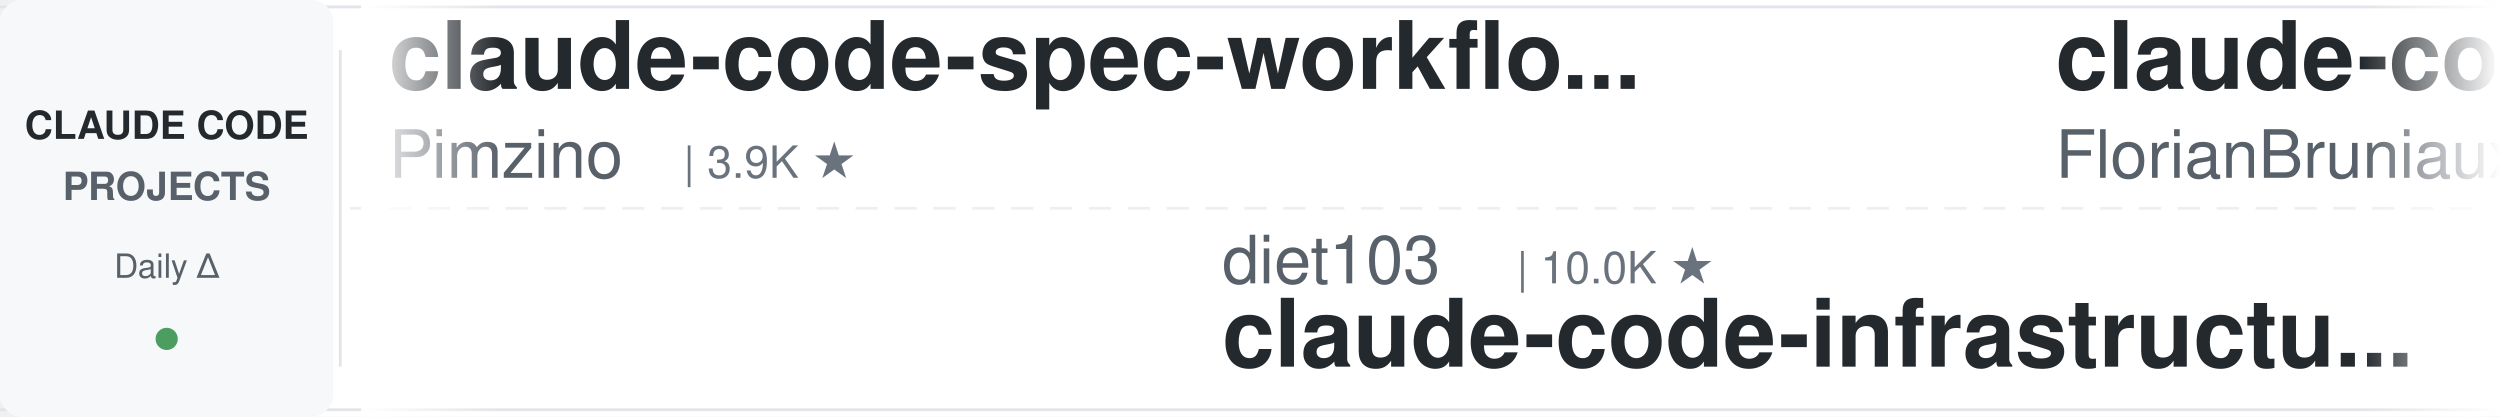
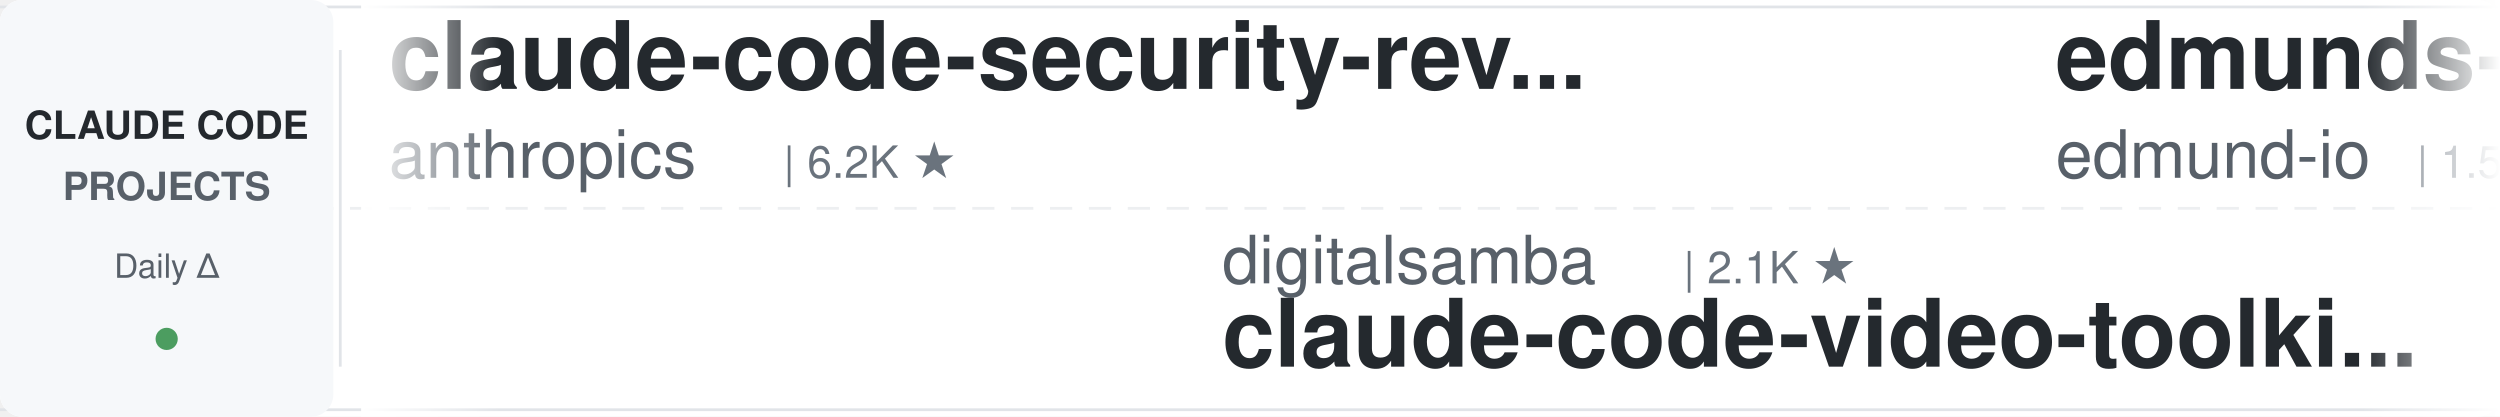
<svg xmlns="http://www.w3.org/2000/svg" width="900" height="150">
  <defs>
    <linearGradient id="leftFade" x1="0%" y1="0%" x2="100%" y2="0%">
      <stop offset="0%" style="stop-color:#ffffff;stop-opacity:1" />
      <stop offset="100%" style="stop-color:#ffffff;stop-opacity:0" />
    </linearGradient>
    <linearGradient id="rightFade" x1="0%" y1="0%" x2="100%" y2="0%">
      <stop offset="0%" style="stop-color:#ffffff;stop-opacity:0" />
      <stop offset="100%" style="stop-color:#ffffff;stop-opacity:1" />
    </linearGradient>
  </defs>
  <rect width="900" height="150" fill="#ffffff" rx="8" />
  <rect x="0" y="2" width="900" height="1" fill="#e1e4e8" />
  <rect x="0" y="147" width="900" height="1" fill="#e1e4e8" />
  <line x1="0" y1="75" x2="900" y2="75" stroke="#e1e4e8" stroke-width="1" stroke-dasharray="8 6" opacity="0.6" />
  <rect x="0" y="0" width="120" height="150" fill="#f6f8fa" rx="8" />
  <text x="60" y="50" font-family="-apple-system, BlinkMacSystemFont, 'Segoe UI', Helvetica, Arial, sans-serif" font-size="14" font-weight="600" fill="#24292e" text-anchor="middle">CLAUDE CODE</text>
  <text x="60" y="72" font-family="-apple-system, BlinkMacSystemFont, 'Segoe UI', Helvetica, Arial, sans-serif" font-size="14" font-weight="600" fill="#586069" text-anchor="middle">PROJECTS</text>
  <text x="60" y="100" font-family="-apple-system, BlinkMacSystemFont, 'Segoe UI', Helvetica, Arial, sans-serif" font-size="12" font-weight="500" fill="#586069" text-anchor="middle">Daily Δ</text>
  <circle cx="60" cy="122" r="4" fill="#22863a" opacity="0.8" />
  <rect x="122" y="18" width="1" height="114" fill="#e1e4e8" />
  <clipPath id="tickerClip">
    <rect x="130" y="0" width="770" height="150" />
  </clipPath>
  <g clip-path="url(#tickerClip)">
    <g id="tickerItems">
      <animateTransform attributeName="transform" attributeType="XML" type="translate" from="0 0" to="-3000 0" dur="54s" repeatCount="indefinite" />
      <g transform="translate(0, 0)">
-         <text x="140" y="32" font-family="-apple-system, BlinkMacSystemFont, 'Segoe UI', Helvetica, Arial, sans-serif" font-size="34" font-weight="600" fill="#24292e">claude-code-spec-workflo...</text>
-         <text x="140" y="64" font-family="-apple-system, BlinkMacSystemFont, 'Segoe UI', Helvetica, Arial, sans-serif" font-size="24" font-weight="400" fill="#586069">Pimzino</text>
-         <text x="246" y="64" font-family="-apple-system, BlinkMacSystemFont, 'Segoe UI', Helvetica, Arial, sans-serif" font-size="16" font-weight="500" fill="#6a737d">| 3.9K ★</text>
+         <text x="140" y="32" font-family="-apple-system, BlinkMacSystemFont, 'Segoe UI', Helvetica, Arial, sans-serif" font-size="34" font-weight="600" fill="#24292e">claude-code-security-rev...</text>
+         <text x="140" y="64" font-family="-apple-system, BlinkMacSystemFont, 'Segoe UI', Helvetica, Arial, sans-serif" font-size="24" font-weight="400" fill="#586069">anthropics</text>
+         <text x="282" y="64" font-family="-apple-system, BlinkMacSystemFont, 'Segoe UI', Helvetica, Arial, sans-serif" font-size="16" font-weight="500" fill="#6a737d">| 6.2K ★</text>
      </g>
      <g transform="translate(300, 0)">
-         <text x="140" y="102" font-family="-apple-system, BlinkMacSystemFont, 'Segoe UI', Helvetica, Arial, sans-serif" font-size="24" font-weight="400" fill="#586069">diet103</text>
-         <text x="246" y="102" font-family="-apple-system, BlinkMacSystemFont, 'Segoe UI', Helvetica, Arial, sans-serif" font-size="16" font-weight="500" fill="#6a737d">| 10.0K ★</text>
-         <text x="140" y="132" font-family="-apple-system, BlinkMacSystemFont, 'Segoe UI', Helvetica, Arial, sans-serif" font-size="34" font-weight="600" fill="#24292e">claude-code-infrastructu...</text>
+         <text x="140" y="102" font-family="-apple-system, BlinkMacSystemFont, 'Segoe UI', Helvetica, Arial, sans-serif" font-size="24" font-weight="400" fill="#586069">digitalsamba</text>
+         <text x="306" y="102" font-family="-apple-system, BlinkMacSystemFont, 'Segoe UI', Helvetica, Arial, sans-serif" font-size="16" font-weight="500" fill="#6a737d">| 2.1K ★</text>
+         <text x="140" y="132" font-family="-apple-system, BlinkMacSystemFont, 'Segoe UI', Helvetica, Arial, sans-serif" font-size="34" font-weight="600" fill="#24292e">claude-code-video-toolki...</text>
      </g>
      <g transform="translate(600, 0)">
-         <text x="140" y="32" font-family="-apple-system, BlinkMacSystemFont, 'Segoe UI', Helvetica, Arial, sans-serif" font-size="34" font-weight="600" fill="#24292e">claude-code-ultimate-gui...</text>
-         <text x="140" y="64" font-family="-apple-system, BlinkMacSystemFont, 'Segoe UI', Helvetica, Arial, sans-serif" font-size="24" font-weight="400" fill="#586069">FlorianBruniaux</text>
-         <text x="342" y="64" font-family="-apple-system, BlinkMacSystemFont, 'Segoe UI', Helvetica, Arial, sans-serif" font-size="16" font-weight="500" fill="#6a737d">| 6.0K ★</text>
+         <text x="140" y="32" font-family="-apple-system, BlinkMacSystemFont, 'Segoe UI', Helvetica, Arial, sans-serif" font-size="34" font-weight="600" fill="#24292e">edmunds-claude-code</text>
+         <text x="140" y="64" font-family="-apple-system, BlinkMacSystemFont, 'Segoe UI', Helvetica, Arial, sans-serif" font-size="24" font-weight="400" fill="#586069">edmund-io</text>
+         <text x="270" y="64" font-family="-apple-system, BlinkMacSystemFont, 'Segoe UI', Helvetica, Arial, sans-serif" font-size="16" font-weight="500" fill="#6a737d">| 1.5K ★</text>
      </g>
      <g transform="translate(900, 0)">
-         <text x="140" y="102" font-family="-apple-system, BlinkMacSystemFont, 'Segoe UI', Helvetica, Arial, sans-serif" font-size="24" font-weight="400" fill="#586069">ding113</text>
-         <text x="246" y="102" font-family="-apple-system, BlinkMacSystemFont, 'Segoe UI', Helvetica, Arial, sans-serif" font-size="16" font-weight="500" fill="#6a737d">| 3.4K ★</text>
-         <text x="140" y="132" font-family="-apple-system, BlinkMacSystemFont, 'Segoe UI', Helvetica, Arial, sans-serif" font-size="34" font-weight="600" fill="#24292e">claude-code-hub</text>
+         <text x="140" y="102" font-family="-apple-system, BlinkMacSystemFont, 'Segoe UI', Helvetica, Arial, sans-serif" font-size="24" font-weight="400" fill="#586069">Pimzino</text>
+         <text x="246" y="102" font-family="-apple-system, BlinkMacSystemFont, 'Segoe UI', Helvetica, Arial, sans-serif" font-size="16" font-weight="500" fill="#6a737d">| 3.9K ★</text>
+         <text x="140" y="132" font-family="-apple-system, BlinkMacSystemFont, 'Segoe UI', Helvetica, Arial, sans-serif" font-size="34" font-weight="600" fill="#24292e">claude-code-spec-workflo...</text>
      </g>
      <g transform="translate(1200, 0)">
-         <text x="140" y="32" font-family="-apple-system, BlinkMacSystemFont, 'Segoe UI', Helvetica, Arial, sans-serif" font-size="34" font-weight="600" fill="#24292e">awesome-claude-code-tool...</text>
-         <text x="140" y="64" font-family="-apple-system, BlinkMacSystemFont, 'Segoe UI', Helvetica, Arial, sans-serif" font-size="24" font-weight="400" fill="#586069">rohitg00</text>
-         <text x="258" y="64" font-family="-apple-system, BlinkMacSystemFont, 'Segoe UI', Helvetica, Arial, sans-serif" font-size="16" font-weight="500" fill="#6a737d">| 2.6K ★</text>
+         <text x="140" y="32" font-family="-apple-system, BlinkMacSystemFont, 'Segoe UI', Helvetica, Arial, sans-serif" font-size="34" font-weight="600" fill="#24292e">Claude-Code-Source-Study</text>
+         <text x="140" y="64" font-family="-apple-system, BlinkMacSystemFont, 'Segoe UI', Helvetica, Arial, sans-serif" font-size="24" font-weight="400" fill="#586069">luyao618</text>
+         <text x="258" y="64" font-family="-apple-system, BlinkMacSystemFont, 'Segoe UI', Helvetica, Arial, sans-serif" font-size="16" font-weight="500" fill="#6a737d">| 1.7K ★</text>
      </g>
      <g transform="translate(1500, 0)">
-         <text x="140" y="102" font-family="-apple-system, BlinkMacSystemFont, 'Segoe UI', Helvetica, Arial, sans-serif" font-size="24" font-weight="400" fill="#586069">WorldFlowAI</text>
-         <text x="294" y="102" font-family="-apple-system, BlinkMacSystemFont, 'Segoe UI', Helvetica, Arial, sans-serif" font-size="16" font-weight="500" fill="#6a737d">| 2.9K ★</text>
-         <text x="140" y="132" font-family="-apple-system, BlinkMacSystemFont, 'Segoe UI', Helvetica, Arial, sans-serif" font-size="34" font-weight="600" fill="#24292e">everything-claude-code</text>
+         <text x="140" y="102" font-family="-apple-system, BlinkMacSystemFont, 'Segoe UI', Helvetica, Arial, sans-serif" font-size="24" font-weight="400" fill="#586069">Piebald-AI</text>
+         <text x="282" y="102" font-family="-apple-system, BlinkMacSystemFont, 'Segoe UI', Helvetica, Arial, sans-serif" font-size="16" font-weight="500" fill="#6a737d">| 12.7K ★</text>
+         <text x="140" y="132" font-family="-apple-system, BlinkMacSystemFont, 'Segoe UI', Helvetica, Arial, sans-serif" font-size="34" font-weight="600" fill="#24292e">claude-code-system-promp...</text>
      </g>
      <g transform="translate(1800, 0)">
-         <text x="140" y="32" font-family="-apple-system, BlinkMacSystemFont, 'Segoe UI', Helvetica, Arial, sans-serif" font-size="34" font-weight="600" fill="#24292e">Auto-claude-code-researc...</text>
-         <text x="140" y="64" font-family="-apple-system, BlinkMacSystemFont, 'Segoe UI', Helvetica, Arial, sans-serif" font-size="24" font-weight="400" fill="#586069">wanshuiyin</text>
-         <text x="282" y="64" font-family="-apple-system, BlinkMacSystemFont, 'Segoe UI', Helvetica, Arial, sans-serif" font-size="16" font-weight="500" fill="#6a737d">| 16.1K ★</text>
+         <text x="140" y="32" font-family="-apple-system, BlinkMacSystemFont, 'Segoe UI', Helvetica, Arial, sans-serif" font-size="34" font-weight="600" fill="#24292e">claude-code-rust</text>
+         <text x="140" y="64" font-family="-apple-system, BlinkMacSystemFont, 'Segoe UI', Helvetica, Arial, sans-serif" font-size="24" font-weight="400" fill="#586069">lorryjovens-hub</text>
+         <text x="342" y="64" font-family="-apple-system, BlinkMacSystemFont, 'Segoe UI', Helvetica, Arial, sans-serif" font-size="16" font-weight="500" fill="#6a737d">| 1.7K ★</text>
      </g>
      <g transform="translate(2100, 0)">
-         <text x="140" y="102" font-family="-apple-system, BlinkMacSystemFont, 'Segoe UI', Helvetica, Arial, sans-serif" font-size="24" font-weight="400" fill="#586069">AICoderTudou</text>
-         <text x="306" y="102" font-family="-apple-system, BlinkMacSystemFont, 'Segoe UI', Helvetica, Arial, sans-serif" font-size="16" font-weight="500" fill="#6a737d">| 494 ★</text>
-         <text x="140" y="132" font-family="-apple-system, BlinkMacSystemFont, 'Segoe UI', Helvetica, Arial, sans-serif" font-size="34" font-weight="600" fill="#24292e">claude-code-tudou</text>
+         <text x="140" y="102" font-family="-apple-system, BlinkMacSystemFont, 'Segoe UI', Helvetica, Arial, sans-serif" font-size="24" font-weight="400" fill="#586069">wanshuiyin</text>
+         <text x="282" y="102" font-family="-apple-system, BlinkMacSystemFont, 'Segoe UI', Helvetica, Arial, sans-serif" font-size="16" font-weight="500" fill="#6a737d">| 16.1K ★</text>
+         <text x="140" y="132" font-family="-apple-system, BlinkMacSystemFont, 'Segoe UI', Helvetica, Arial, sans-serif" font-size="34" font-weight="600" fill="#24292e">Auto-claude-code-researc...</text>
      </g>
      <g transform="translate(2400, 0)">
-         <text x="140" y="32" font-family="-apple-system, BlinkMacSystemFont, 'Segoe UI', Helvetica, Arial, sans-serif" font-size="34" font-weight="600" fill="#24292e">claude-code-engineering</text>
-         <text x="140" y="64" font-family="-apple-system, BlinkMacSystemFont, 'Segoe UI', Helvetica, Arial, sans-serif" font-size="24" font-weight="400" fill="#586069">huangjia2019</text>
-         <text x="306" y="64" font-family="-apple-system, BlinkMacSystemFont, 'Segoe UI', Helvetica, Arial, sans-serif" font-size="16" font-weight="500" fill="#6a737d">| 1.1K ★</text>
+         <text x="140" y="32" font-family="-apple-system, BlinkMacSystemFont, 'Segoe UI', Helvetica, Arial, sans-serif" font-size="34" font-weight="600" fill="#24292e">claude-code-source-build</text>
+         <text x="140" y="64" font-family="-apple-system, BlinkMacSystemFont, 'Segoe UI', Helvetica, Arial, sans-serif" font-size="24" font-weight="400" fill="#586069">andrew-kramer-inno</text>
+         <text x="378" y="64" font-family="-apple-system, BlinkMacSystemFont, 'Segoe UI', Helvetica, Arial, sans-serif" font-size="16" font-weight="500" fill="#6a737d">| 596 ★</text>
      </g>
      <g transform="translate(2700, 0)">
-         <text x="140" y="102" font-family="-apple-system, BlinkMacSystemFont, 'Segoe UI', Helvetica, Arial, sans-serif" font-size="24" font-weight="400" fill="#586069">zebbern</text>
-         <text x="246" y="102" font-family="-apple-system, BlinkMacSystemFont, 'Segoe UI', Helvetica, Arial, sans-serif" font-size="16" font-weight="500" fill="#6a737d">| 4.6K ★</text>
-         <text x="140" y="132" font-family="-apple-system, BlinkMacSystemFont, 'Segoe UI', Helvetica, Arial, sans-serif" font-size="34" font-weight="600" fill="#24292e">claude-code-guide</text>
+         <text x="140" y="102" font-family="-apple-system, BlinkMacSystemFont, 'Segoe UI', Helvetica, Arial, sans-serif" font-size="24" font-weight="400" fill="#586069">simonw</text>
+         <text x="234" y="102" font-family="-apple-system, BlinkMacSystemFont, 'Segoe UI', Helvetica, Arial, sans-serif" font-size="16" font-weight="500" fill="#6a737d">| 1.7K ★</text>
+         <text x="140" y="132" font-family="-apple-system, BlinkMacSystemFont, 'Segoe UI', Helvetica, Arial, sans-serif" font-size="34" font-weight="600" fill="#24292e">claude-code-transcripts</text>
      </g>
      <g transform="translate(3000, 0)">
-         <text x="140" y="32" font-family="-apple-system, BlinkMacSystemFont, 'Segoe UI', Helvetica, Arial, sans-serif" font-size="34" font-weight="600" fill="#24292e">claude-code-spec-workflo...</text>
-         <text x="140" y="64" font-family="-apple-system, BlinkMacSystemFont, 'Segoe UI', Helvetica, Arial, sans-serif" font-size="24" font-weight="400" fill="#586069">Pimzino</text>
-         <text x="246" y="64" font-family="-apple-system, BlinkMacSystemFont, 'Segoe UI', Helvetica, Arial, sans-serif" font-size="16" font-weight="500" fill="#6a737d">| 3.9K ★</text>
+         <text x="140" y="32" font-family="-apple-system, BlinkMacSystemFont, 'Segoe UI', Helvetica, Arial, sans-serif" font-size="34" font-weight="600" fill="#24292e">claude-code-security-rev...</text>
+         <text x="140" y="64" font-family="-apple-system, BlinkMacSystemFont, 'Segoe UI', Helvetica, Arial, sans-serif" font-size="24" font-weight="400" fill="#586069">anthropics</text>
+         <text x="282" y="64" font-family="-apple-system, BlinkMacSystemFont, 'Segoe UI', Helvetica, Arial, sans-serif" font-size="16" font-weight="500" fill="#6a737d">| 6.2K ★</text>
      </g>
      <g transform="translate(3300, 0)">
-         <text x="140" y="102" font-family="-apple-system, BlinkMacSystemFont, 'Segoe UI', Helvetica, Arial, sans-serif" font-size="24" font-weight="400" fill="#586069">diet103</text>
-         <text x="246" y="102" font-family="-apple-system, BlinkMacSystemFont, 'Segoe UI', Helvetica, Arial, sans-serif" font-size="16" font-weight="500" fill="#6a737d">| 10.0K ★</text>
-         <text x="140" y="132" font-family="-apple-system, BlinkMacSystemFont, 'Segoe UI', Helvetica, Arial, sans-serif" font-size="34" font-weight="600" fill="#24292e">claude-code-infrastructu...</text>
+         <text x="140" y="102" font-family="-apple-system, BlinkMacSystemFont, 'Segoe UI', Helvetica, Arial, sans-serif" font-size="24" font-weight="400" fill="#586069">digitalsamba</text>
+         <text x="306" y="102" font-family="-apple-system, BlinkMacSystemFont, 'Segoe UI', Helvetica, Arial, sans-serif" font-size="16" font-weight="500" fill="#6a737d">| 2.1K ★</text>
+         <text x="140" y="132" font-family="-apple-system, BlinkMacSystemFont, 'Segoe UI', Helvetica, Arial, sans-serif" font-size="34" font-weight="600" fill="#24292e">claude-code-video-toolki...</text>
      </g>
      <g transform="translate(3600, 0)">
-         <text x="140" y="32" font-family="-apple-system, BlinkMacSystemFont, 'Segoe UI', Helvetica, Arial, sans-serif" font-size="34" font-weight="600" fill="#24292e">claude-code-ultimate-gui...</text>
-         <text x="140" y="64" font-family="-apple-system, BlinkMacSystemFont, 'Segoe UI', Helvetica, Arial, sans-serif" font-size="24" font-weight="400" fill="#586069">FlorianBruniaux</text>
-         <text x="342" y="64" font-family="-apple-system, BlinkMacSystemFont, 'Segoe UI', Helvetica, Arial, sans-serif" font-size="16" font-weight="500" fill="#6a737d">| 6.0K ★</text>
+         <text x="140" y="32" font-family="-apple-system, BlinkMacSystemFont, 'Segoe UI', Helvetica, Arial, sans-serif" font-size="34" font-weight="600" fill="#24292e">edmunds-claude-code</text>
+         <text x="140" y="64" font-family="-apple-system, BlinkMacSystemFont, 'Segoe UI', Helvetica, Arial, sans-serif" font-size="24" font-weight="400" fill="#586069">edmund-io</text>
+         <text x="270" y="64" font-family="-apple-system, BlinkMacSystemFont, 'Segoe UI', Helvetica, Arial, sans-serif" font-size="16" font-weight="500" fill="#6a737d">| 1.5K ★</text>
      </g>
      <g transform="translate(3900, 0)">
-         <text x="140" y="102" font-family="-apple-system, BlinkMacSystemFont, 'Segoe UI', Helvetica, Arial, sans-serif" font-size="24" font-weight="400" fill="#586069">ding113</text>
-         <text x="246" y="102" font-family="-apple-system, BlinkMacSystemFont, 'Segoe UI', Helvetica, Arial, sans-serif" font-size="16" font-weight="500" fill="#6a737d">| 3.4K ★</text>
-         <text x="140" y="132" font-family="-apple-system, BlinkMacSystemFont, 'Segoe UI', Helvetica, Arial, sans-serif" font-size="34" font-weight="600" fill="#24292e">claude-code-hub</text>
+         <text x="140" y="102" font-family="-apple-system, BlinkMacSystemFont, 'Segoe UI', Helvetica, Arial, sans-serif" font-size="24" font-weight="400" fill="#586069">Pimzino</text>
+         <text x="246" y="102" font-family="-apple-system, BlinkMacSystemFont, 'Segoe UI', Helvetica, Arial, sans-serif" font-size="16" font-weight="500" fill="#6a737d">| 3.9K ★</text>
+         <text x="140" y="132" font-family="-apple-system, BlinkMacSystemFont, 'Segoe UI', Helvetica, Arial, sans-serif" font-size="34" font-weight="600" fill="#24292e">claude-code-spec-workflo...</text>
      </g>
    </g>
  </g>
  <rect x="130" y="0" width="50" height="150" fill="url(#leftFade)" />
  <rect x="850" y="0" width="50" height="150" fill="url(#rightFade)" />
</svg>
